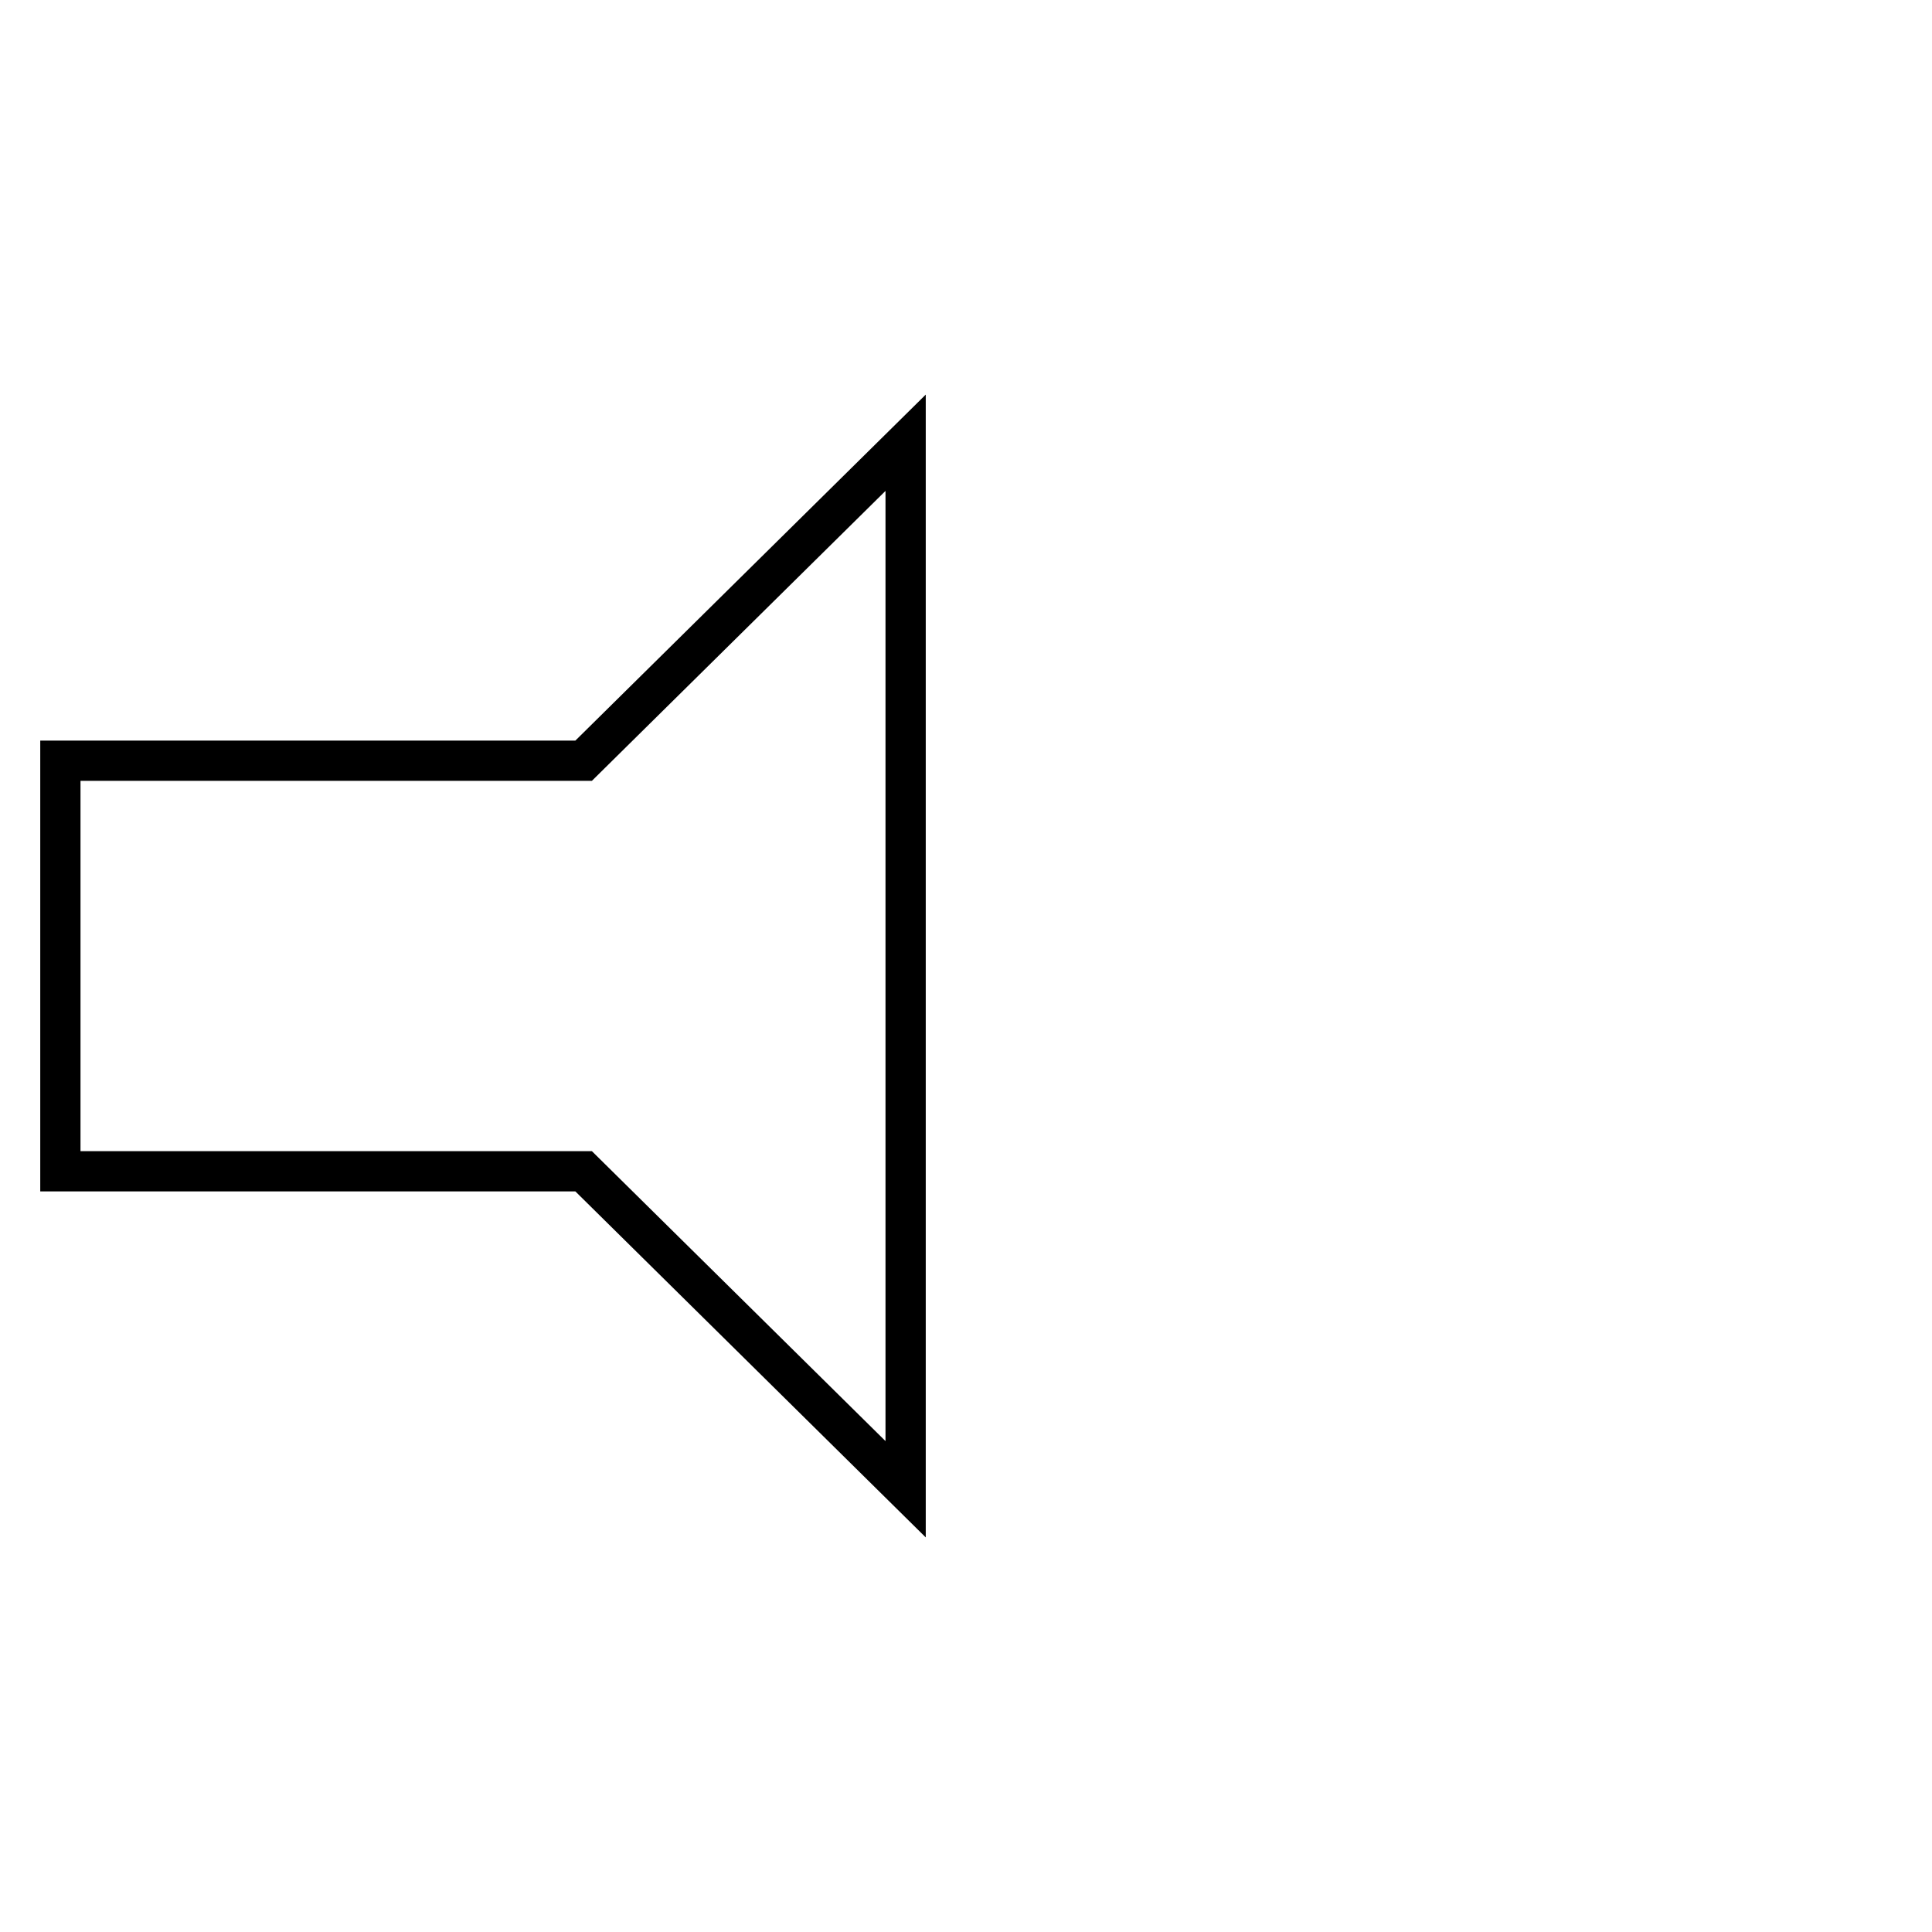
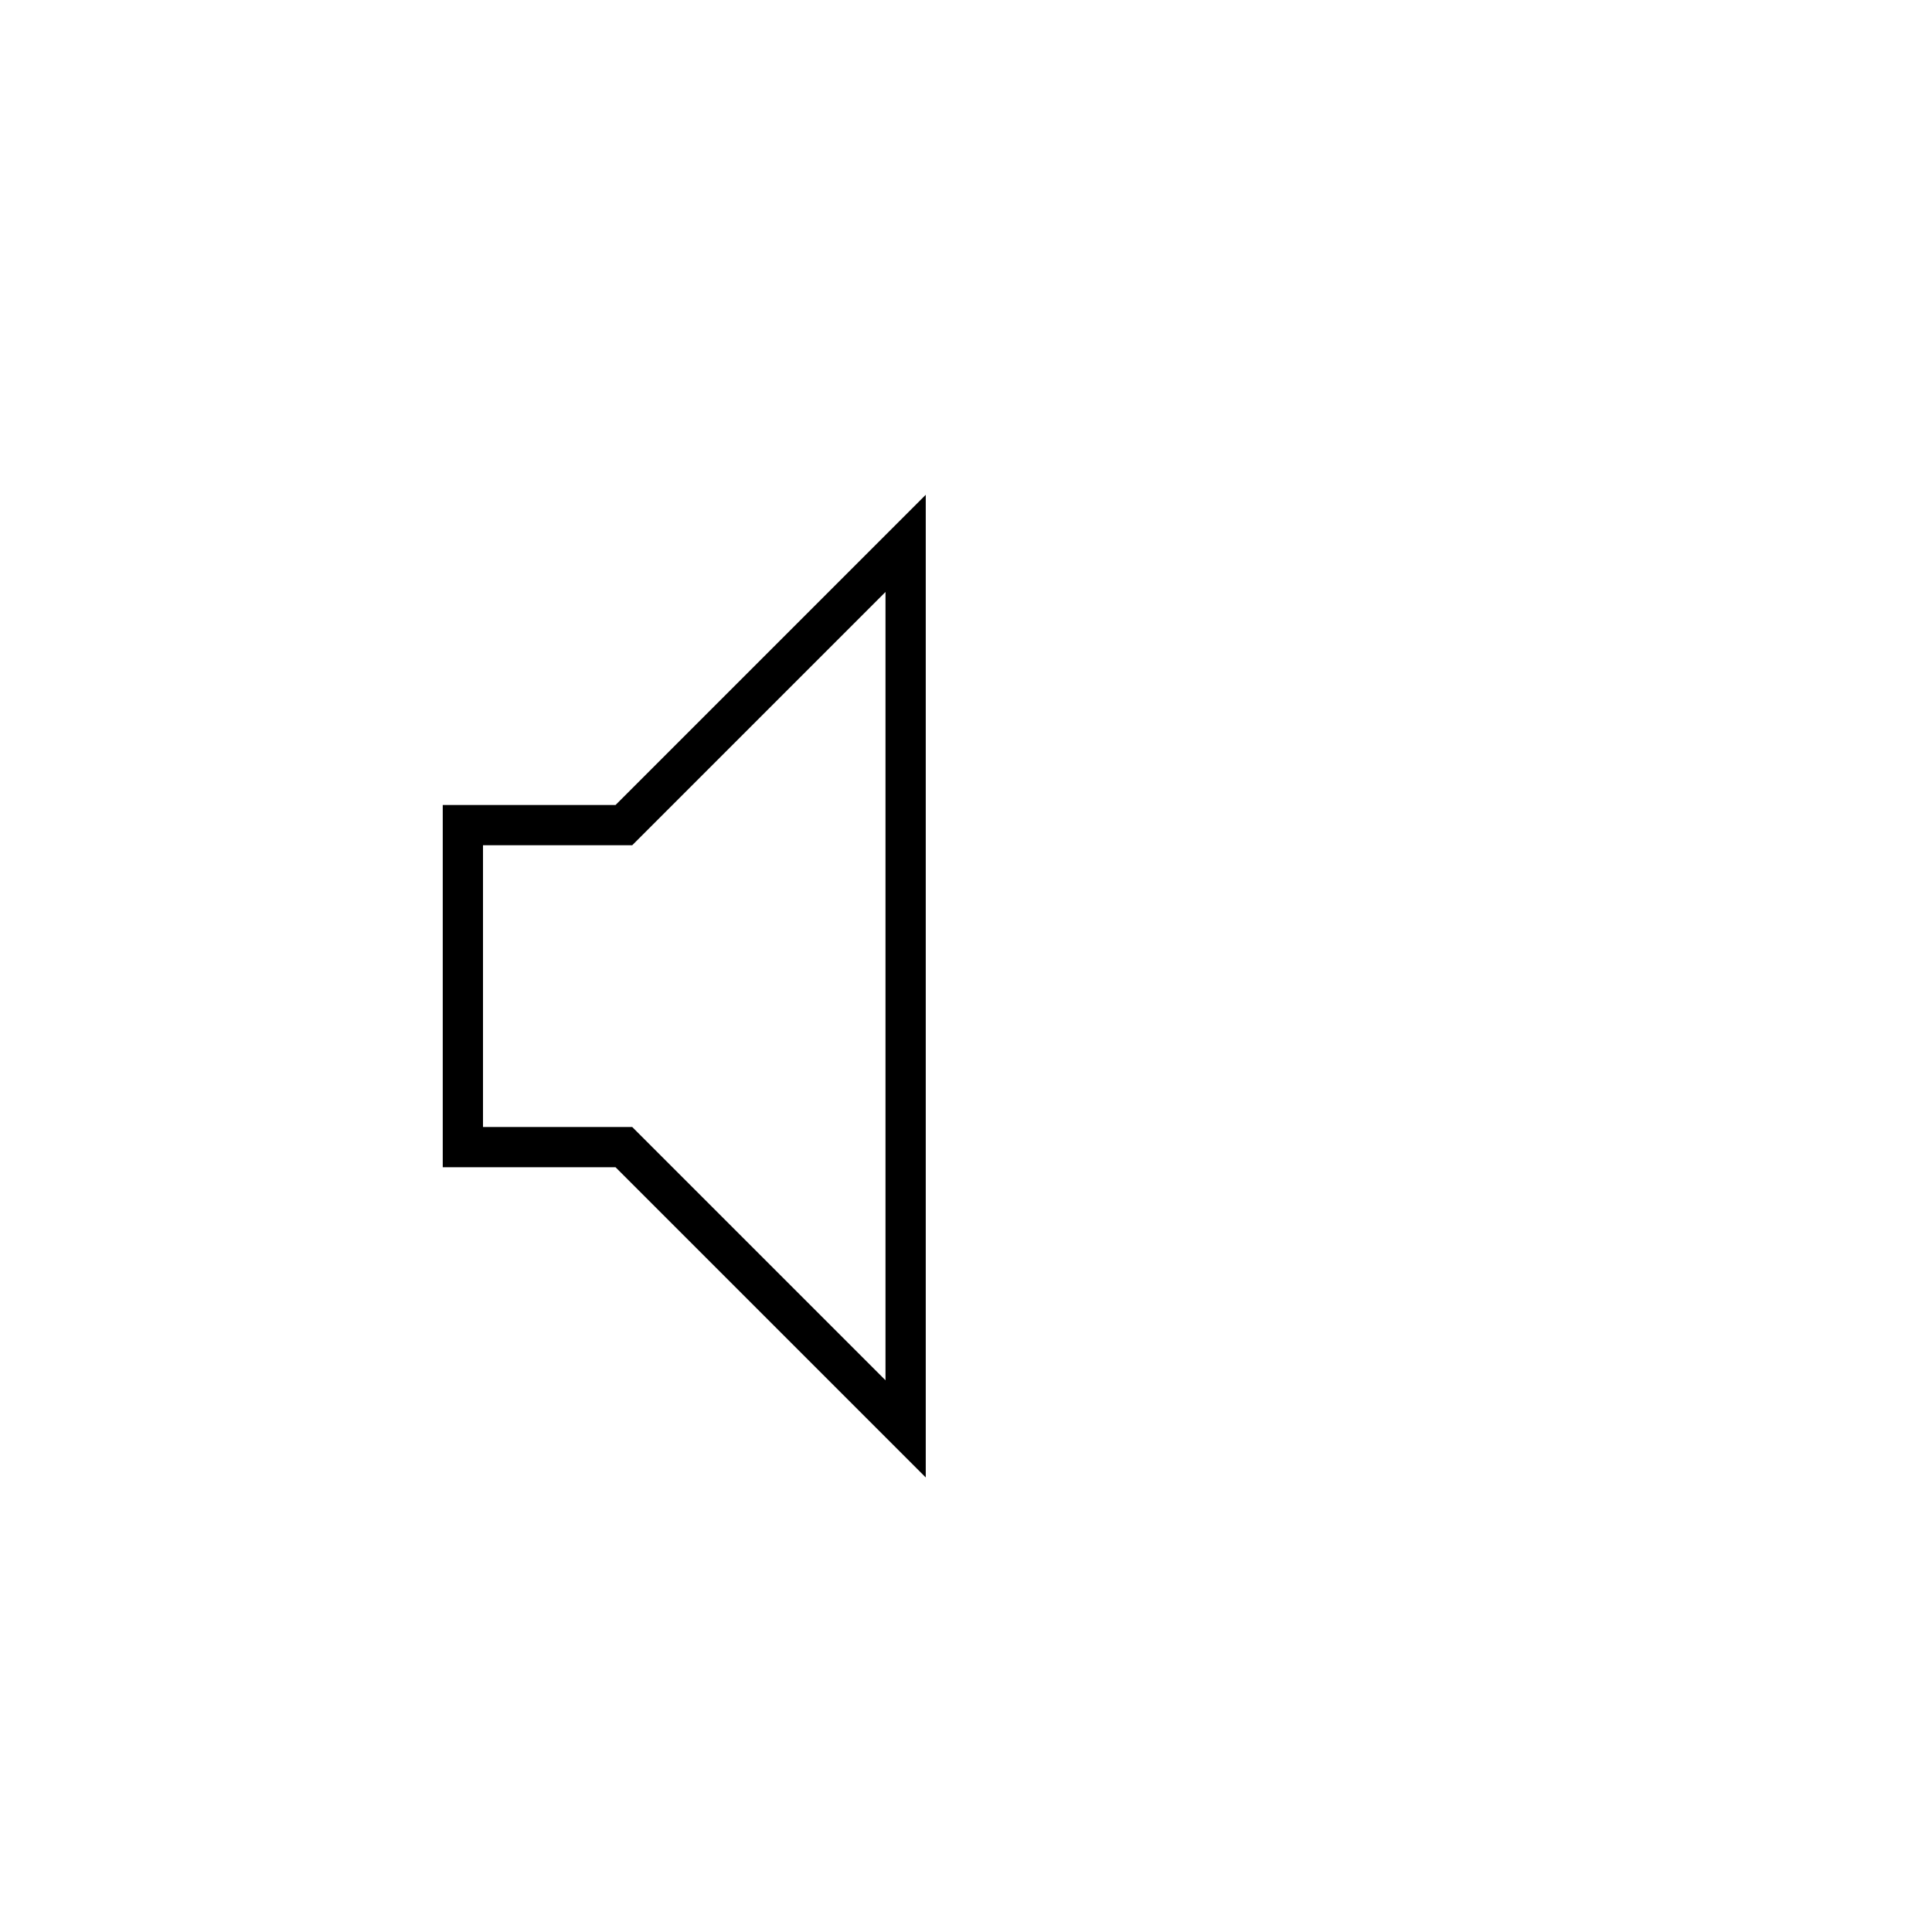
<svg xmlns="http://www.w3.org/2000/svg" width="48" height="48" viewBox="0 0 48 48">
-   <path d="M1.5 18.9h13l8-7.9v26l-8-7.9h-13z" stroke="currentColor" fill="none" fill-rule="evenodd" />
+   <path d="M11.5 20.5h4l7-7v22l-7-7h-4z" stroke="currentColor" fill="none" fill-rule="evenodd" />
</svg>
